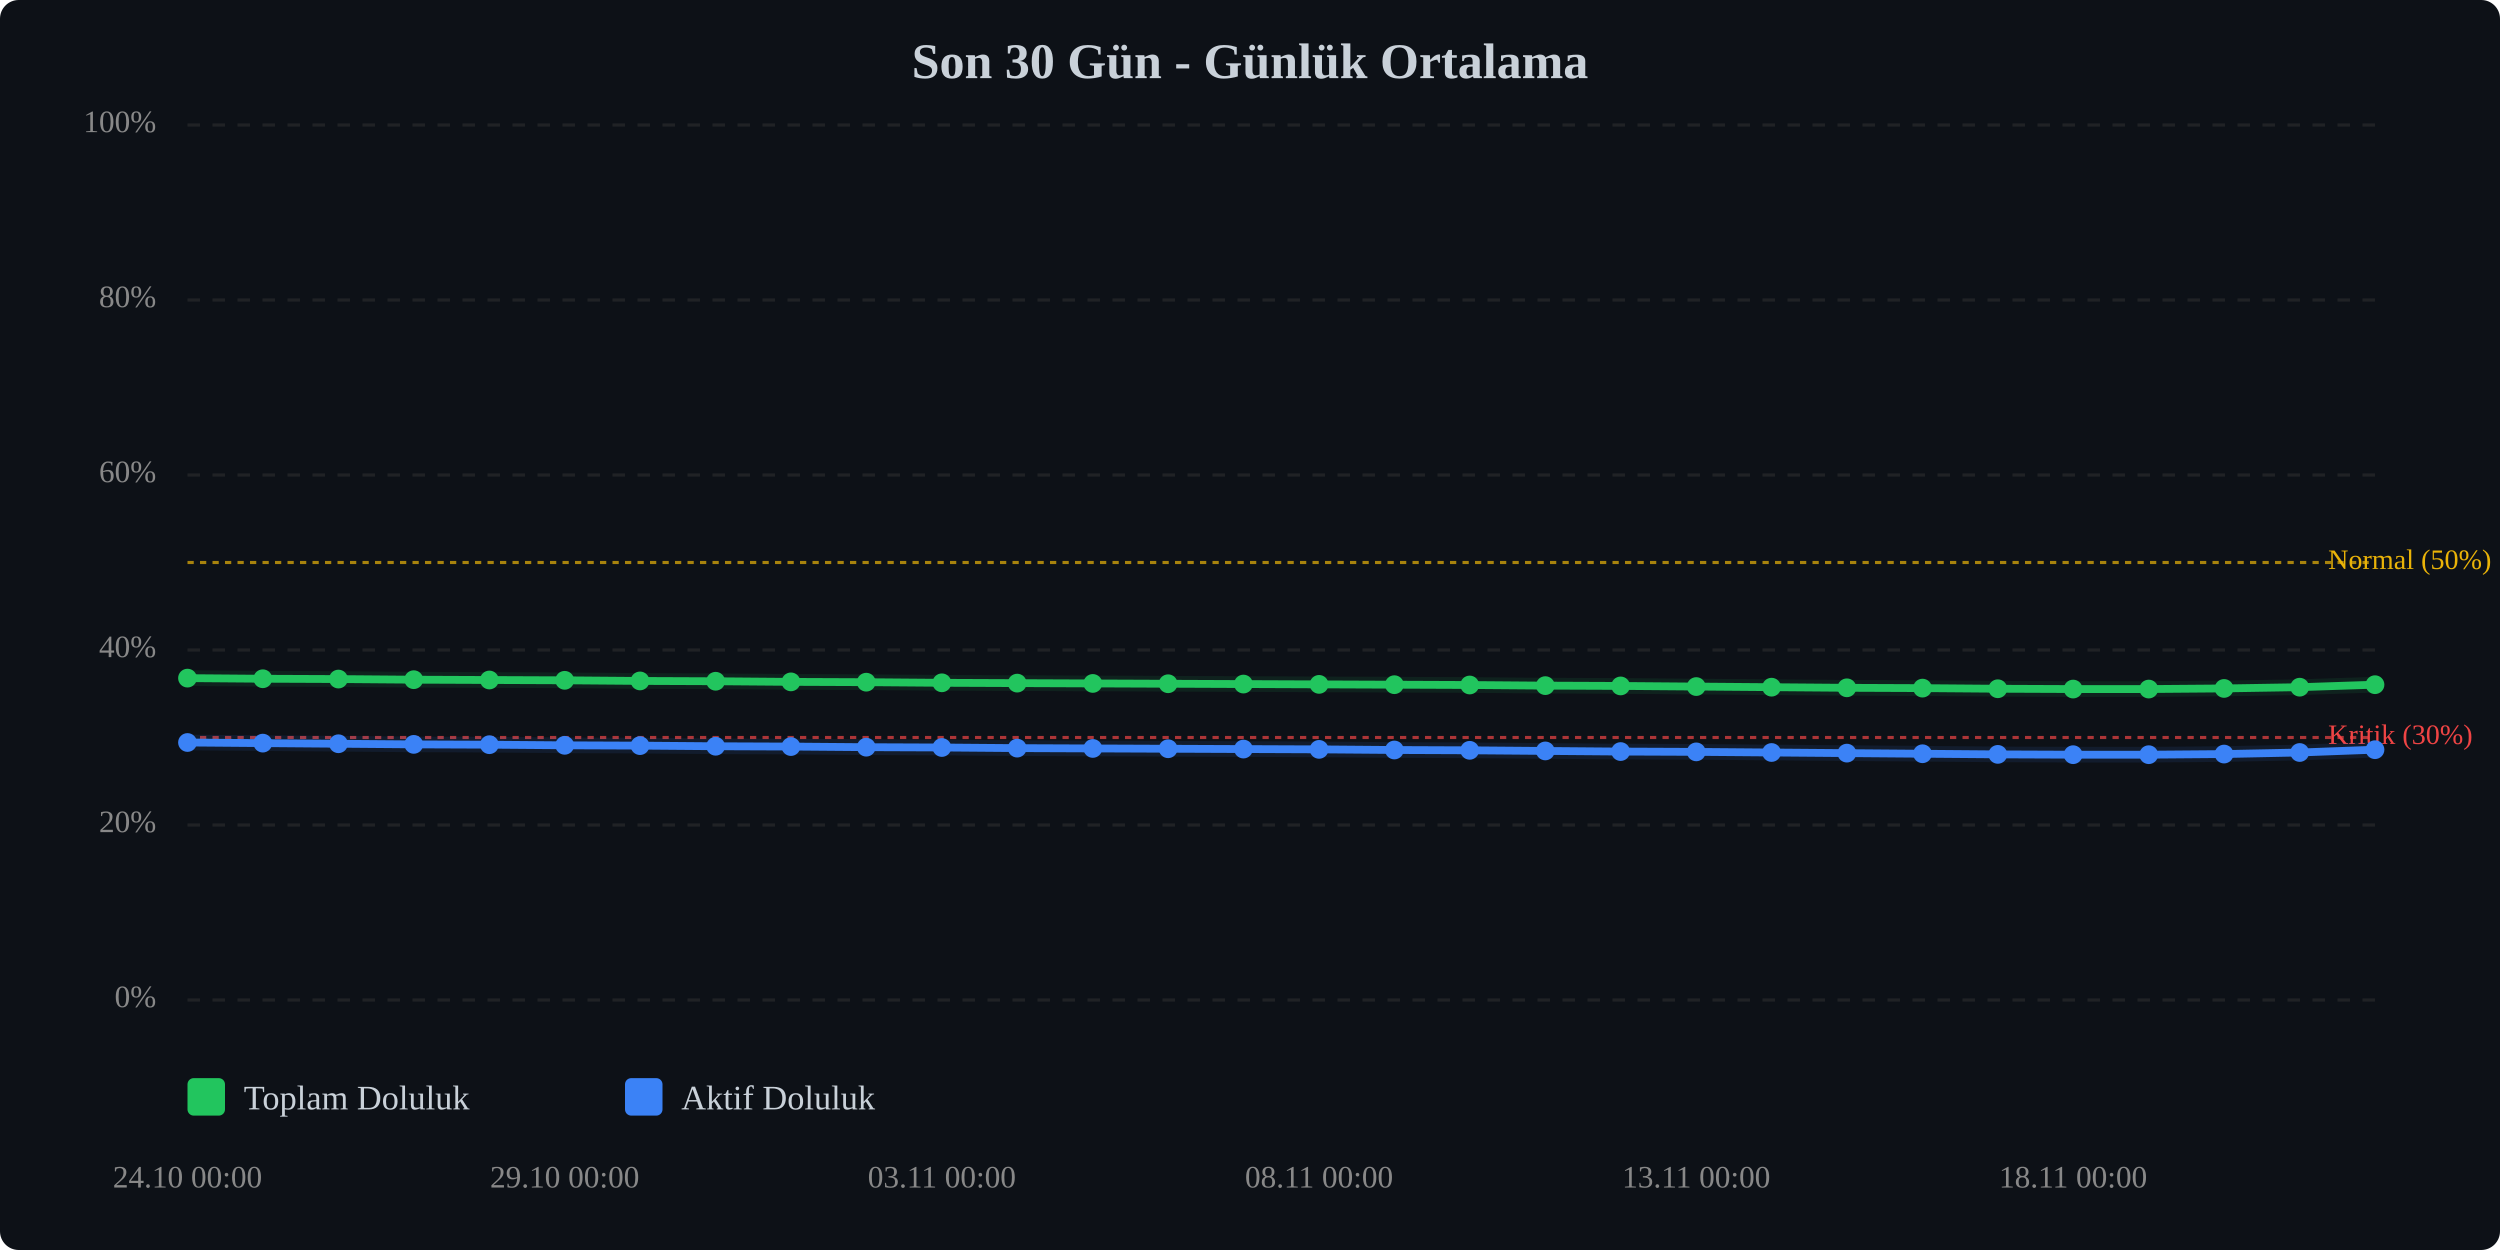
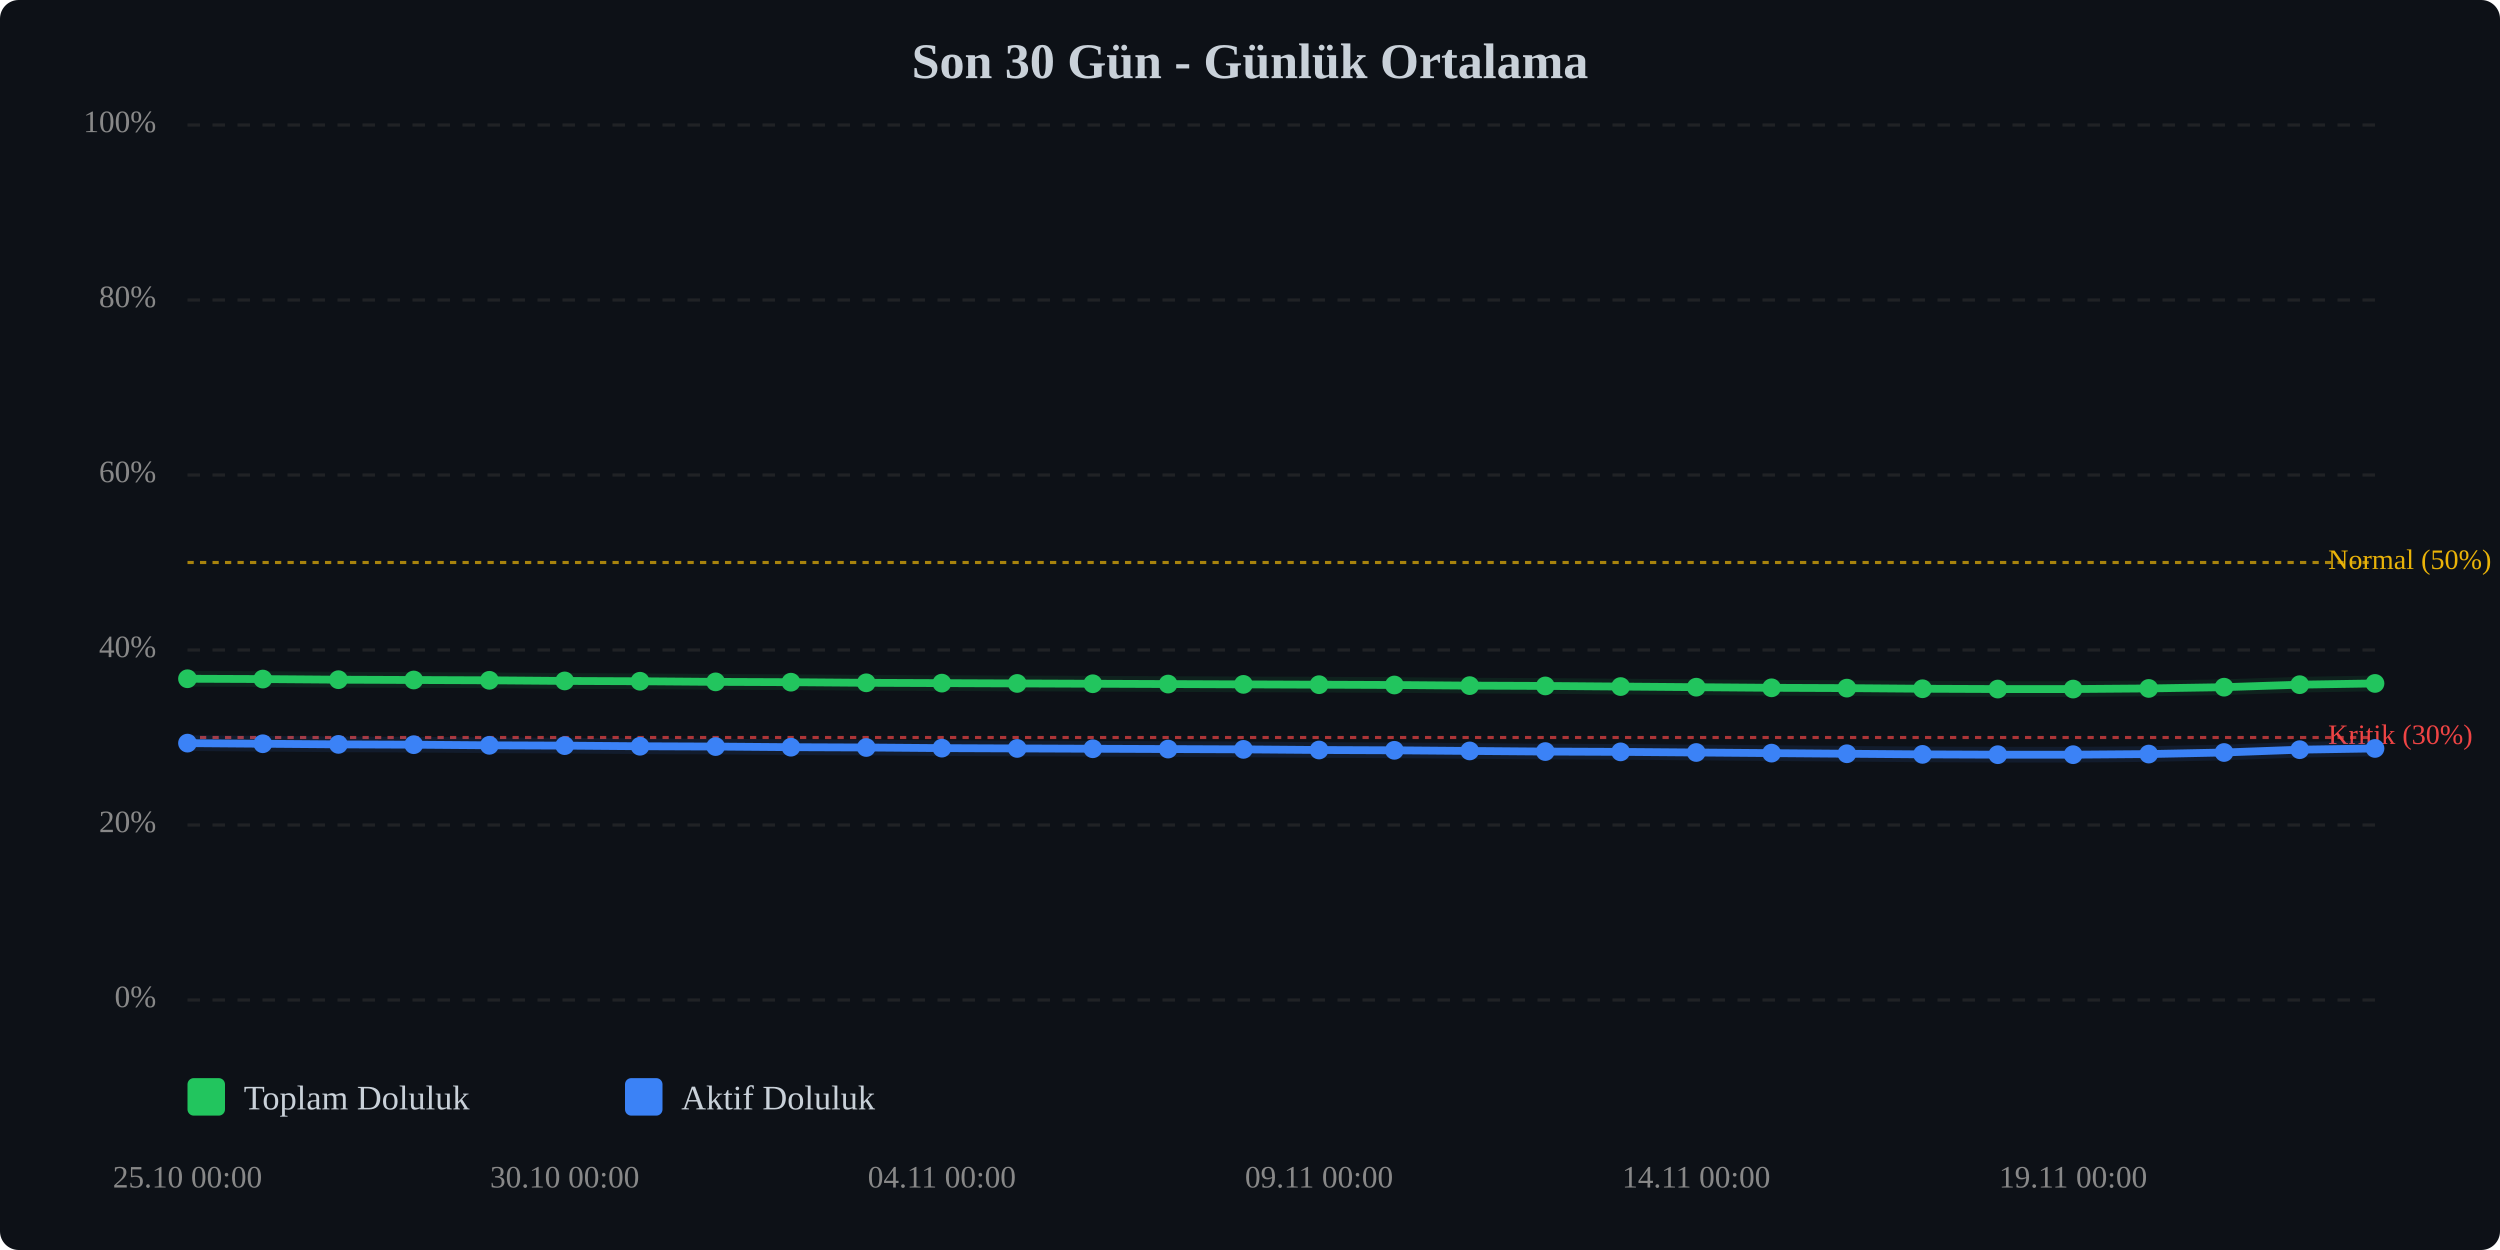
<svg xmlns="http://www.w3.org/2000/svg" viewBox="0 0 800 400" width="100%" style="max-width:800px;">
  <rect width="800" height="400" fill="#0d1117" rx="6" />
  <text x="400.0" y="25" text-anchor="middle" font-size="16" font-weight="bold" fill="#c9d1d9">Son 30 Gün - Günlük Ortalama</text>
  <line x1="60" y1="320.0" x2="760" y2="320.0" stroke="#333" stroke-width="1" stroke-dasharray="4,4" opacity="0.5" />
  <text x="50" y="320.0" text-anchor="end" dominant-baseline="middle" font-size="10" fill="#888">0%</text>
  <line x1="60" y1="264.0" x2="760" y2="264.0" stroke="#333" stroke-width="1" stroke-dasharray="4,4" opacity="0.5" />
  <text x="50" y="264.0" text-anchor="end" dominant-baseline="middle" font-size="10" fill="#888">20%</text>
  <line x1="60" y1="208.0" x2="760" y2="208.0" stroke="#333" stroke-width="1" stroke-dasharray="4,4" opacity="0.5" />
  <text x="50" y="208.0" text-anchor="end" dominant-baseline="middle" font-size="10" fill="#888">40%</text>
  <line x1="60" y1="152.0" x2="760" y2="152.0" stroke="#333" stroke-width="1" stroke-dasharray="4,4" opacity="0.5" />
  <text x="50" y="152.0" text-anchor="end" dominant-baseline="middle" font-size="10" fill="#888">60%</text>
  <line x1="60" y1="96.0" x2="760" y2="96.0" stroke="#333" stroke-width="1" stroke-dasharray="4,4" opacity="0.5" />
  <text x="50" y="96.0" text-anchor="end" dominant-baseline="middle" font-size="10" fill="#888">80%</text>
  <line x1="60" y1="40.0" x2="760" y2="40.0" stroke="#333" stroke-width="1" stroke-dasharray="4,4" opacity="0.5" />
  <text x="50" y="40.0" text-anchor="end" dominant-baseline="middle" font-size="10" fill="#888">100%</text>
  <line x1="60" y1="236.0" x2="760" y2="236.0" stroke="#ef4444" stroke-width="1" stroke-dasharray="2,2" opacity="0.7" />
  <text x="745" y="236.0" dominant-baseline="middle" font-size="9" fill="#ef4444">Kritik (30%)</text>
  <line x1="60" y1="180.0" x2="760" y2="180.0" stroke="#eab308" stroke-width="1" stroke-dasharray="2,2" opacity="0.7" />
  <text x="745" y="180.0" dominant-baseline="middle" font-size="9" fill="#eab308">Normal (50%)</text>
-   <polyline points="60.0,217.0 84.1,217.2 108.3,217.3 132.4,217.5 156.6,217.6 180.7,217.7 204.8,217.9 229.0,218.0 253.1,218.2 277.2,218.3 301.4,218.5 325.5,218.6 349.7,218.7 373.8,218.8 397.9,218.9 422.1,219.0 446.2,219.1 470.3,219.2 494.5,219.4 518.6,219.5 542.8,219.7 566.9,219.9 591.0,220.1 615.2,220.2 639.3,220.4 663.4,220.5 687.6,220.5 711.7,220.3 735.9,219.9 760.0,219.1" fill="none" stroke="#22c55e" stroke-width="2.5" stroke-linecap="round" stroke-linejoin="round" />
-   <polyline points="60.0,217.0 84.1,217.2 108.3,217.3 132.4,217.5 156.6,217.6 180.7,217.7 204.8,217.9 229.0,218.0 253.1,218.2 277.2,218.3 301.4,218.5 325.5,218.6 349.7,218.7 373.8,218.8 397.9,218.9 422.1,219.0 446.2,219.1 470.3,219.2 494.5,219.4 518.6,219.5 542.8,219.7 566.9,219.9 591.0,220.1 615.2,220.2 639.3,220.4 663.4,220.5 687.6,220.5 711.7,220.3 735.9,219.9 760.0,219.1" fill="none" stroke="#22c55e" stroke-width="5" opacity="0.1" stroke-linecap="round" stroke-linejoin="round" />
-   <polyline points="60.0,237.6 84.1,237.8 108.3,238.0 132.4,238.2 156.6,238.3 180.7,238.5 204.8,238.6 229.0,238.8 253.1,238.9 277.2,239.1 301.4,239.2 325.5,239.4 349.7,239.5 373.8,239.6 397.9,239.7 422.1,239.8 446.2,240.0 470.3,240.1 494.5,240.3 518.6,240.5 542.8,240.6 566.9,240.8 591.0,241.0 615.2,241.2 639.3,241.4 663.4,241.5 687.6,241.5 711.7,241.3 735.9,240.8 760.0,239.9" fill="none" stroke="#3b82f6" stroke-width="2.5" stroke-linecap="round" stroke-linejoin="round" />
-   <polyline points="60.0,237.6 84.1,237.8 108.3,238.0 132.4,238.2 156.6,238.3 180.7,238.5 204.8,238.6 229.0,238.8 253.1,238.9 277.2,239.1 301.4,239.2 325.5,239.4 349.7,239.5 373.8,239.6 397.9,239.7 422.1,239.8 446.2,240.0 470.3,240.1 494.5,240.3 518.6,240.5 542.8,240.6 566.9,240.8 591.0,241.0 615.2,241.2 639.3,241.4 663.4,241.5 687.6,241.5 711.7,241.3 735.9,240.8 760.0,239.9" fill="none" stroke="#3b82f6" stroke-width="5" opacity="0.1" stroke-linecap="round" stroke-linejoin="round" />
-   <circle cx="60.0" cy="217.0" r="3" fill="#22c55e" />
-   <circle cx="84.1" cy="217.2" r="3" fill="#22c55e" />
-   <circle cx="108.3" cy="217.3" r="3" fill="#22c55e" />
-   <circle cx="132.4" cy="217.5" r="3" fill="#22c55e" />
-   <circle cx="156.6" cy="217.6" r="3" fill="#22c55e" />
-   <circle cx="180.7" cy="217.7" r="3" fill="#22c55e" />
-   <circle cx="204.8" cy="217.9" r="3" fill="#22c55e" />
-   <circle cx="229.0" cy="218.0" r="3" fill="#22c55e" />
-   <circle cx="253.1" cy="218.2" r="3" fill="#22c55e" />
-   <circle cx="277.2" cy="218.3" r="3" fill="#22c55e" />
-   <circle cx="301.4" cy="218.5" r="3" fill="#22c55e" />
-   <circle cx="325.5" cy="218.6" r="3" fill="#22c55e" />
-   <circle cx="349.7" cy="218.7" r="3" fill="#22c55e" />
-   <circle cx="373.8" cy="218.8" r="3" fill="#22c55e" />
-   <circle cx="397.9" cy="218.9" r="3" fill="#22c55e" />
-   <circle cx="422.1" cy="219.0" r="3" fill="#22c55e" />
-   <circle cx="446.2" cy="219.1" r="3" fill="#22c55e" />
-   <circle cx="470.3" cy="219.2" r="3" fill="#22c55e" />
-   <circle cx="494.5" cy="219.4" r="3" fill="#22c55e" />
-   <circle cx="518.6" cy="219.5" r="3" fill="#22c55e" />
-   <circle cx="542.8" cy="219.7" r="3" fill="#22c55e" />
-   <circle cx="566.9" cy="219.9" r="3" fill="#22c55e" />
-   <circle cx="591.0" cy="220.1" r="3" fill="#22c55e" />
-   <circle cx="615.2" cy="220.2" r="3" fill="#22c55e" />
-   <circle cx="639.3" cy="220.4" r="3" fill="#22c55e" />
+   <polyline points="60.0,217.2 84.1,217.3 108.3,217.5 132.4,217.6 156.6,217.7 180.7,217.9 204.8,218.0 229.0,218.2 253.1,218.3 277.2,218.5 301.4,218.6 325.5,218.7 349.7,218.8 373.8,218.9 397.9,219.0 422.1,219.1 446.2,219.2 470.3,219.4 494.5,219.5 518.6,219.7 542.8,219.9 566.9,220.1 591.0,220.2 615.2,220.4 639.3,220.5 663.4,220.5 687.6,220.3 711.7,219.9 735.9,219.1 760.0,218.7" fill="none" stroke="#22c55e" stroke-width="2.5" stroke-linecap="round" stroke-linejoin="round" />
+   <polyline points="60.0,217.2 84.1,217.3 108.3,217.5 132.4,217.6 156.6,217.7 180.7,217.9 204.8,218.0 229.0,218.2 253.1,218.3 277.2,218.5 301.4,218.6 325.5,218.7 349.7,218.8 373.8,218.9 397.9,219.0 422.1,219.1 446.2,219.2 470.3,219.4 494.5,219.5 518.6,219.7 542.8,219.9 566.9,220.1 591.0,220.2 615.2,220.4 639.3,220.5 663.4,220.5 687.6,220.3 711.7,219.9 735.9,219.1 760.0,218.7" fill="none" stroke="#22c55e" stroke-width="5" opacity="0.1" stroke-linecap="round" stroke-linejoin="round" />
+   <polyline points="60.0,237.8 84.1,238.0 108.3,238.2 132.4,238.3 156.6,238.5 180.7,238.6 204.8,238.8 229.0,238.9 253.1,239.1 277.2,239.2 301.4,239.4 325.5,239.5 349.7,239.6 373.8,239.7 397.9,239.8 422.1,240.0 446.2,240.1 470.3,240.3 494.5,240.5 518.6,240.6 542.8,240.8 566.9,241.0 591.0,241.2 615.2,241.4 639.3,241.5 663.4,241.5 687.6,241.3 711.7,240.8 735.9,239.9 760.0,239.5" fill="none" stroke="#3b82f6" stroke-width="2.5" stroke-linecap="round" stroke-linejoin="round" />
+   <polyline points="60.0,237.8 84.1,238.0 108.3,238.2 132.4,238.3 156.6,238.5 180.7,238.6 204.8,238.8 229.0,238.9 253.1,239.1 277.2,239.2 301.4,239.4 325.5,239.5 349.7,239.6 373.8,239.7 397.9,239.8 422.1,240.0 446.2,240.1 470.3,240.3 494.5,240.5 518.6,240.6 542.8,240.8 566.9,241.0 591.0,241.2 615.2,241.4 639.3,241.5 663.4,241.5 687.6,241.3 711.7,240.8 735.9,239.9 760.0,239.5" fill="none" stroke="#3b82f6" stroke-width="5" opacity="0.1" stroke-linecap="round" stroke-linejoin="round" />
+   <circle cx="60.0" cy="217.2" r="3" fill="#22c55e" />
+   <circle cx="84.1" cy="217.3" r="3" fill="#22c55e" />
+   <circle cx="108.3" cy="217.5" r="3" fill="#22c55e" />
+   <circle cx="132.4" cy="217.6" r="3" fill="#22c55e" />
+   <circle cx="156.6" cy="217.7" r="3" fill="#22c55e" />
+   <circle cx="180.7" cy="217.9" r="3" fill="#22c55e" />
+   <circle cx="204.8" cy="218.0" r="3" fill="#22c55e" />
+   <circle cx="229.0" cy="218.2" r="3" fill="#22c55e" />
+   <circle cx="253.1" cy="218.3" r="3" fill="#22c55e" />
+   <circle cx="277.2" cy="218.5" r="3" fill="#22c55e" />
+   <circle cx="301.4" cy="218.6" r="3" fill="#22c55e" />
+   <circle cx="325.5" cy="218.7" r="3" fill="#22c55e" />
+   <circle cx="349.7" cy="218.8" r="3" fill="#22c55e" />
+   <circle cx="373.8" cy="218.9" r="3" fill="#22c55e" />
+   <circle cx="397.9" cy="219.0" r="3" fill="#22c55e" />
+   <circle cx="422.1" cy="219.1" r="3" fill="#22c55e" />
+   <circle cx="446.2" cy="219.2" r="3" fill="#22c55e" />
+   <circle cx="470.3" cy="219.4" r="3" fill="#22c55e" />
+   <circle cx="494.5" cy="219.5" r="3" fill="#22c55e" />
+   <circle cx="518.6" cy="219.7" r="3" fill="#22c55e" />
+   <circle cx="542.8" cy="219.9" r="3" fill="#22c55e" />
+   <circle cx="566.9" cy="220.1" r="3" fill="#22c55e" />
+   <circle cx="591.0" cy="220.2" r="3" fill="#22c55e" />
+   <circle cx="615.2" cy="220.4" r="3" fill="#22c55e" />
+   <circle cx="639.3" cy="220.5" r="3" fill="#22c55e" />
  <circle cx="663.4" cy="220.5" r="3" fill="#22c55e" />
-   <circle cx="687.6" cy="220.5" r="3" fill="#22c55e" />
-   <circle cx="711.7" cy="220.3" r="3" fill="#22c55e" />
-   <circle cx="735.9" cy="219.9" r="3" fill="#22c55e" />
-   <circle cx="760.0" cy="219.1" r="3" fill="#22c55e" />
-   <circle cx="60.0" cy="237.6" r="3" fill="#3b82f6" />
-   <circle cx="84.1" cy="237.8" r="3" fill="#3b82f6" />
-   <circle cx="108.3" cy="238.0" r="3" fill="#3b82f6" />
-   <circle cx="132.4" cy="238.2" r="3" fill="#3b82f6" />
-   <circle cx="156.6" cy="238.3" r="3" fill="#3b82f6" />
-   <circle cx="180.7" cy="238.5" r="3" fill="#3b82f6" />
-   <circle cx="204.8" cy="238.6" r="3" fill="#3b82f6" />
-   <circle cx="229.0" cy="238.8" r="3" fill="#3b82f6" />
-   <circle cx="253.1" cy="238.9" r="3" fill="#3b82f6" />
-   <circle cx="277.2" cy="239.1" r="3" fill="#3b82f6" />
-   <circle cx="301.4" cy="239.2" r="3" fill="#3b82f6" />
-   <circle cx="325.5" cy="239.4" r="3" fill="#3b82f6" />
-   <circle cx="349.7" cy="239.5" r="3" fill="#3b82f6" />
-   <circle cx="373.8" cy="239.6" r="3" fill="#3b82f6" />
-   <circle cx="397.9" cy="239.7" r="3" fill="#3b82f6" />
-   <circle cx="422.1" cy="239.8" r="3" fill="#3b82f6" />
-   <circle cx="446.2" cy="240.0" r="3" fill="#3b82f6" />
-   <circle cx="470.3" cy="240.1" r="3" fill="#3b82f6" />
-   <circle cx="494.5" cy="240.3" r="3" fill="#3b82f6" />
-   <circle cx="518.6" cy="240.5" r="3" fill="#3b82f6" />
-   <circle cx="542.8" cy="240.6" r="3" fill="#3b82f6" />
-   <circle cx="566.9" cy="240.8" r="3" fill="#3b82f6" />
-   <circle cx="591.0" cy="241.0" r="3" fill="#3b82f6" />
-   <circle cx="615.2" cy="241.2" r="3" fill="#3b82f6" />
-   <circle cx="639.3" cy="241.4" r="3" fill="#3b82f6" />
+   <circle cx="687.6" cy="220.3" r="3" fill="#22c55e" />
+   <circle cx="711.7" cy="219.9" r="3" fill="#22c55e" />
+   <circle cx="735.9" cy="219.1" r="3" fill="#22c55e" />
+   <circle cx="760.0" cy="218.7" r="3" fill="#22c55e" />
+   <circle cx="60.0" cy="237.8" r="3" fill="#3b82f6" />
+   <circle cx="84.1" cy="238.0" r="3" fill="#3b82f6" />
+   <circle cx="108.3" cy="238.2" r="3" fill="#3b82f6" />
+   <circle cx="132.4" cy="238.3" r="3" fill="#3b82f6" />
+   <circle cx="156.6" cy="238.5" r="3" fill="#3b82f6" />
+   <circle cx="180.7" cy="238.6" r="3" fill="#3b82f6" />
+   <circle cx="204.8" cy="238.8" r="3" fill="#3b82f6" />
+   <circle cx="229.0" cy="238.9" r="3" fill="#3b82f6" />
+   <circle cx="253.1" cy="239.1" r="3" fill="#3b82f6" />
+   <circle cx="277.2" cy="239.2" r="3" fill="#3b82f6" />
+   <circle cx="301.4" cy="239.4" r="3" fill="#3b82f6" />
+   <circle cx="325.5" cy="239.5" r="3" fill="#3b82f6" />
+   <circle cx="349.7" cy="239.6" r="3" fill="#3b82f6" />
+   <circle cx="373.8" cy="239.7" r="3" fill="#3b82f6" />
+   <circle cx="397.9" cy="239.8" r="3" fill="#3b82f6" />
+   <circle cx="422.1" cy="240.0" r="3" fill="#3b82f6" />
+   <circle cx="446.2" cy="240.1" r="3" fill="#3b82f6" />
+   <circle cx="470.3" cy="240.3" r="3" fill="#3b82f6" />
+   <circle cx="494.5" cy="240.5" r="3" fill="#3b82f6" />
+   <circle cx="518.6" cy="240.6" r="3" fill="#3b82f6" />
+   <circle cx="542.8" cy="240.8" r="3" fill="#3b82f6" />
+   <circle cx="566.9" cy="241.0" r="3" fill="#3b82f6" />
+   <circle cx="591.0" cy="241.2" r="3" fill="#3b82f6" />
+   <circle cx="615.2" cy="241.4" r="3" fill="#3b82f6" />
+   <circle cx="639.3" cy="241.5" r="3" fill="#3b82f6" />
  <circle cx="663.4" cy="241.5" r="3" fill="#3b82f6" />
-   <circle cx="687.6" cy="241.5" r="3" fill="#3b82f6" />
-   <circle cx="711.7" cy="241.3" r="3" fill="#3b82f6" />
-   <circle cx="735.9" cy="240.8" r="3" fill="#3b82f6" />
-   <circle cx="760.0" cy="239.9" r="3" fill="#3b82f6" />
-   <text x="60.0" y="380" text-anchor="middle" font-size="10" fill="#888">24.10 00:00</text>
-   <text x="180.7" y="380" text-anchor="middle" font-size="10" fill="#888">29.10 00:00</text>
-   <text x="301.4" y="380" text-anchor="middle" font-size="10" fill="#888">03.11 00:00</text>
-   <text x="422.1" y="380" text-anchor="middle" font-size="10" fill="#888">08.11 00:00</text>
-   <text x="542.8" y="380" text-anchor="middle" font-size="10" fill="#888">13.11 00:00</text>
-   <text x="663.4" y="380" text-anchor="middle" font-size="10" fill="#888">18.11 00:00</text>
+   <circle cx="687.6" cy="241.3" r="3" fill="#3b82f6" />
+   <circle cx="711.7" cy="240.8" r="3" fill="#3b82f6" />
+   <circle cx="735.9" cy="239.9" r="3" fill="#3b82f6" />
+   <circle cx="760.0" cy="239.5" r="3" fill="#3b82f6" />
+   <text x="60.0" y="380" text-anchor="middle" font-size="10" fill="#888">25.10 00:00</text>
+   <text x="180.7" y="380" text-anchor="middle" font-size="10" fill="#888">30.10 00:00</text>
+   <text x="301.4" y="380" text-anchor="middle" font-size="10" fill="#888">04.11 00:00</text>
+   <text x="422.1" y="380" text-anchor="middle" font-size="10" fill="#888">09.11 00:00</text>
+   <text x="542.8" y="380" text-anchor="middle" font-size="10" fill="#888">14.11 00:00</text>
+   <text x="663.4" y="380" text-anchor="middle" font-size="10" fill="#888">19.11 00:00</text>
  <g transform="translate(60, 345)">
    <rect x="0" y="0" width="12" height="12" fill="#22c55e" rx="2" />
    <text x="18" y="10" font-size="11" fill="#c9d1d9">Toplam Doluluk</text>
    <rect x="140" y="0" width="12" height="12" fill="#3b82f6" rx="2" />
    <text x="158" y="10" font-size="11" fill="#c9d1d9">Aktif Doluluk</text>
  </g>
</svg>
